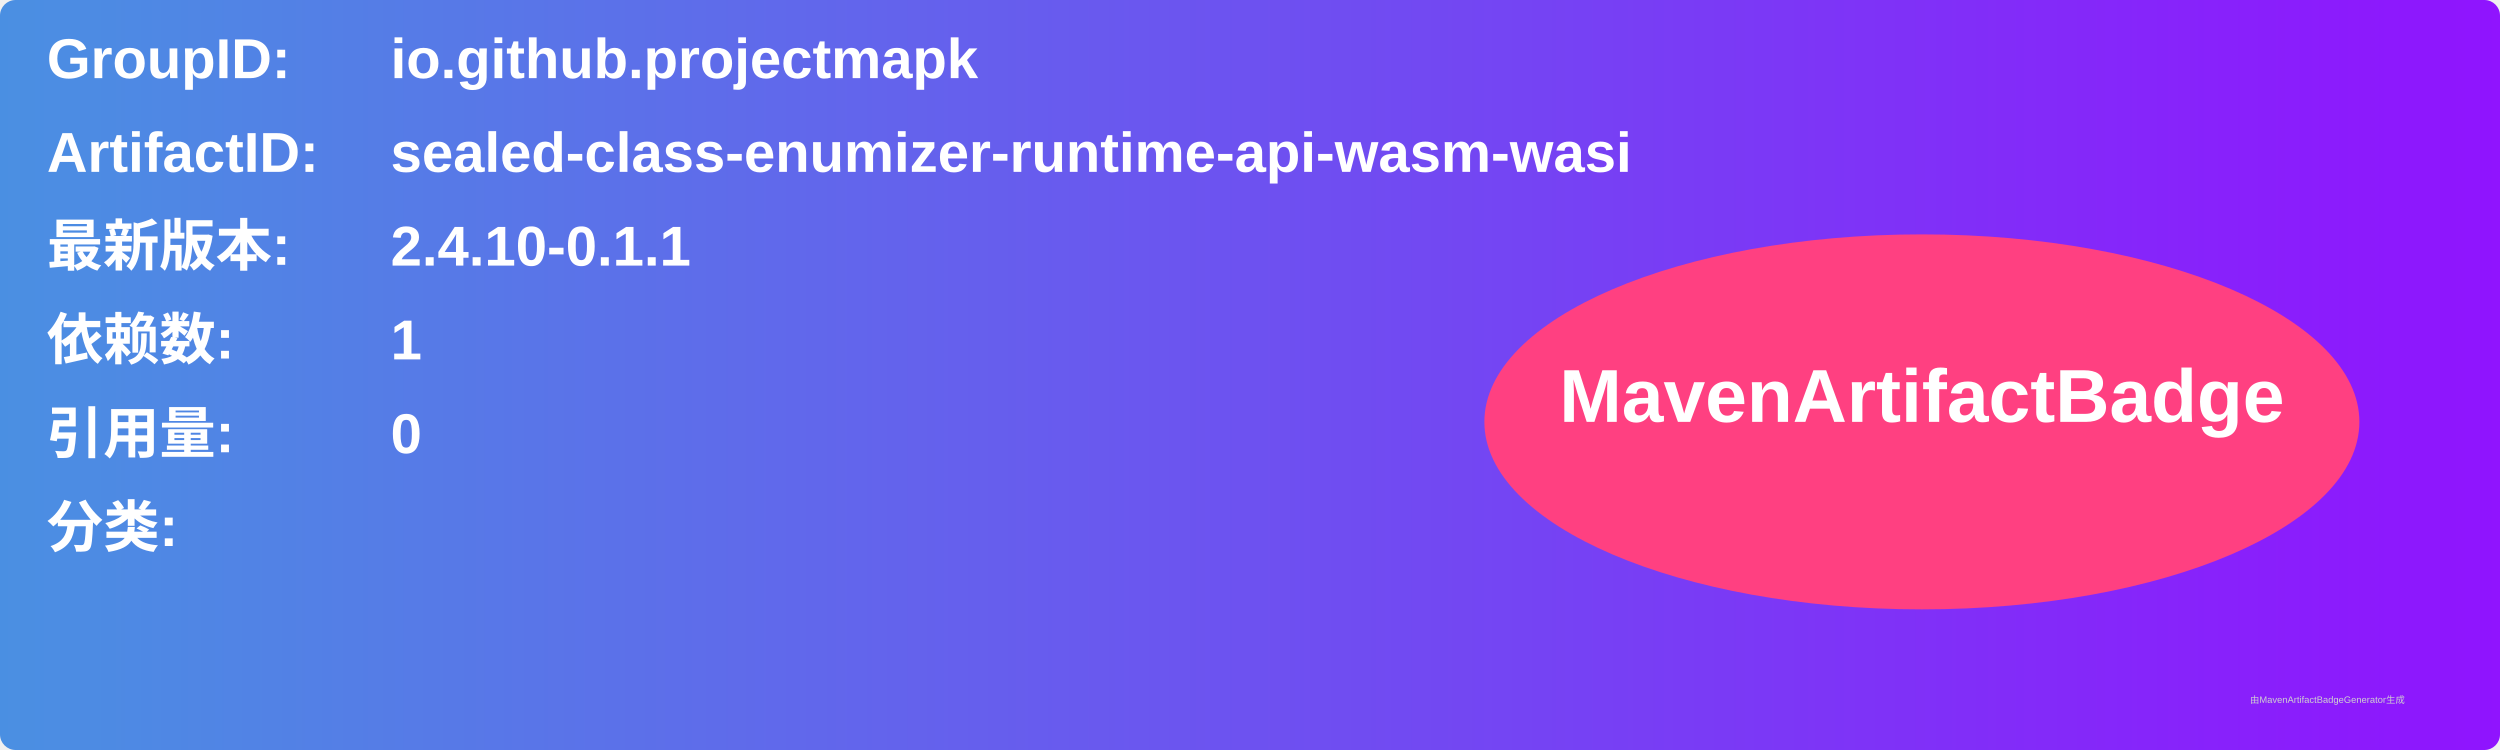
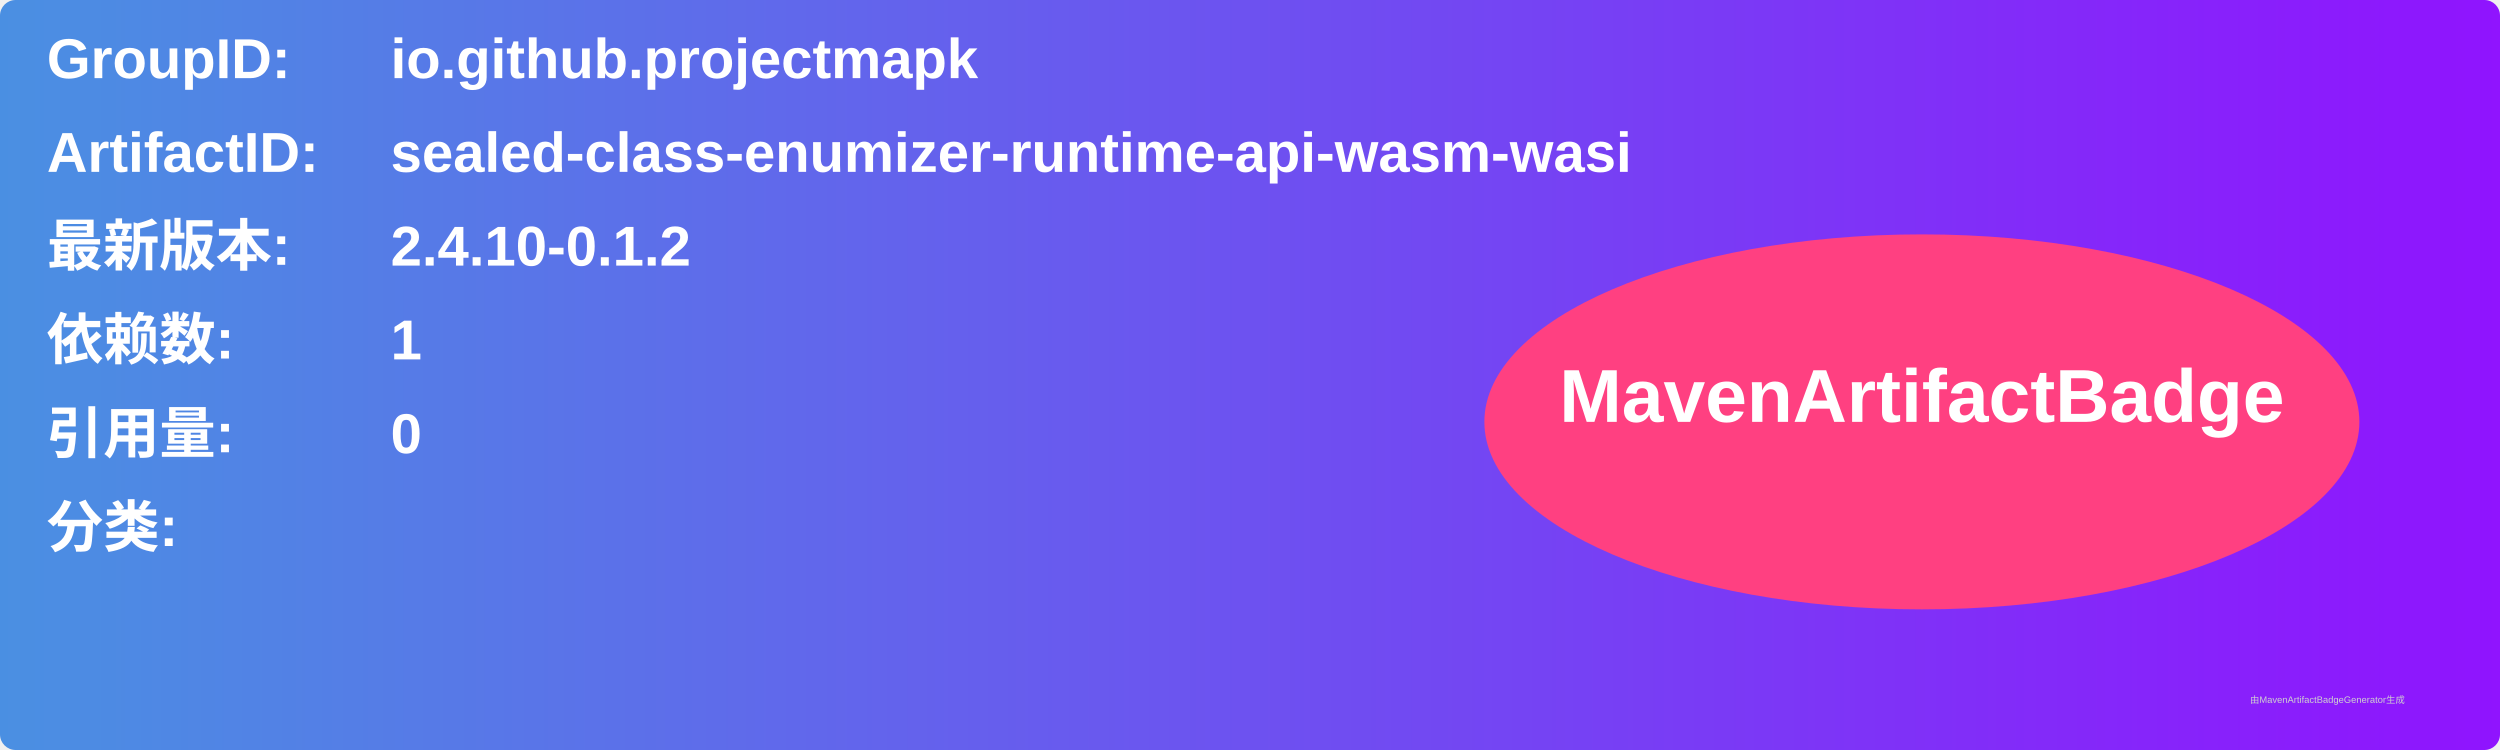
<svg xmlns="http://www.w3.org/2000/svg" width="800" height="240" viewBox="0 0 800 240">
  <linearGradient id="grad" x1="0%" y1="0%" x2="100%" y2="0%">
    <stop offset="0%" stop-color="#4a90e2" />
    <stop offset="100%" stop-color="#9013fe" />
  </linearGradient>
  <rect width="100%" height="100%" rx="5" ry="5" fill="url(#grad)" />
  <g transform="translate(15, 15)">
    <text x="0" y="10" font-family="Arial" font-size="18" fill="white" font-weight="bold" width="260">GroupID:</text>
    <text x="110" y="10" font-family="Arial" font-size="18" fill="white" font-weight="bold" width="460">io.github.projectmapk</text>
    <text x="0" y="40" font-family="Arial" font-size="18" fill="white" font-weight="bold" width="260">ArtifactID:</text>
    <text x="110" y="40" font-family="Arial" font-size="18" fill="white" font-weight="bold" width="460">sealed-class-enumizer-runtime-api-wasm-wasi</text>
    <text x="0" y="70" font-family="Arial" font-size="18" fill="white" font-weight="bold">最新版本:</text>
    <text x="110" y="70" font-family="Arial" font-size="18" fill="white" font-weight="bold">
-       <tspan font-weight="bold">2.4.10-0.1.1</tspan>
+       <tspan font-weight="bold">2.4.10-0.1.2</tspan>
    </text>
    <text x="0" y="100" font-family="Arial" font-size="18" fill="white" font-weight="bold">依赖数: </text>
    <text x="110" y="100" font-family="Arial" font-size="18" fill="white">
      <tspan font-weight="bold">1</tspan>
    </text>
    <text x="0" y="130" font-family="Arial" font-size="18" fill="white" font-weight="bold">引用量: </text>
    <text x="110" y="130" font-family="Arial" font-size="18" fill="white">
      <tspan font-weight="bold">0</tspan>
    </text>
    <text x="0" y="160" font-family="Arial" font-size="18" fill="white" font-weight="bold">分类:</text>
    <text x="10" y="190" font-family="Arial" font-size="10" fill="white">
      <tspan font-weight="bold" />
    </text>
    <ellipse cx="600" cy="120" rx="140" ry="60" fill="#ff4081" />
    <text x="600" y="120" text-anchor="middle" font-family="Arial" font-size="24" fill="white" font-weight="bold">MavenArtifactBadge</text>
  </g>
  <text x="720" y="225" font-family="Arial" font-size="3" fill="#d0d0d0">由MavenArtifactBadgeGenerator生成</text>
</svg>
